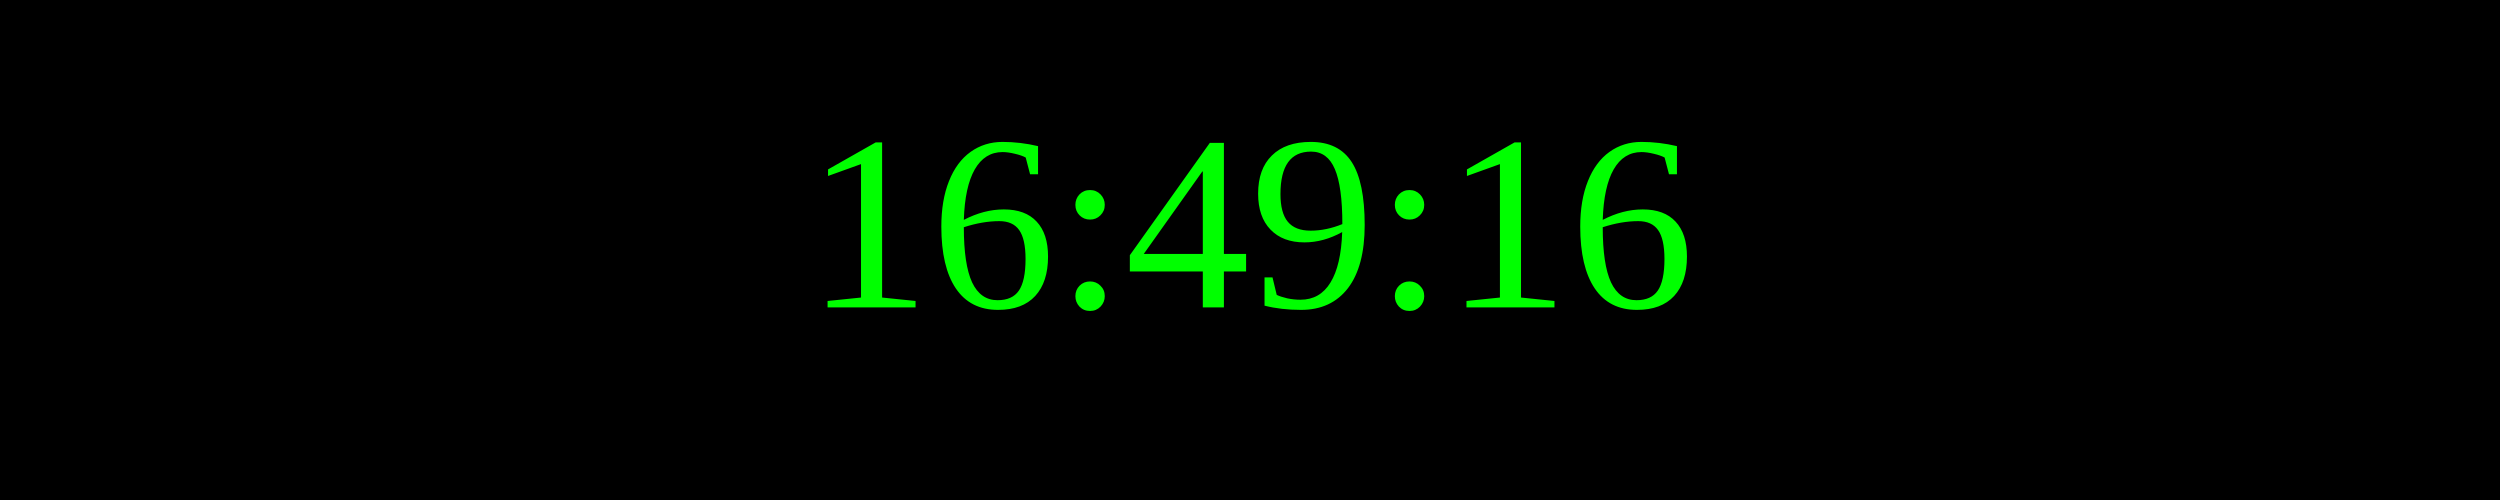
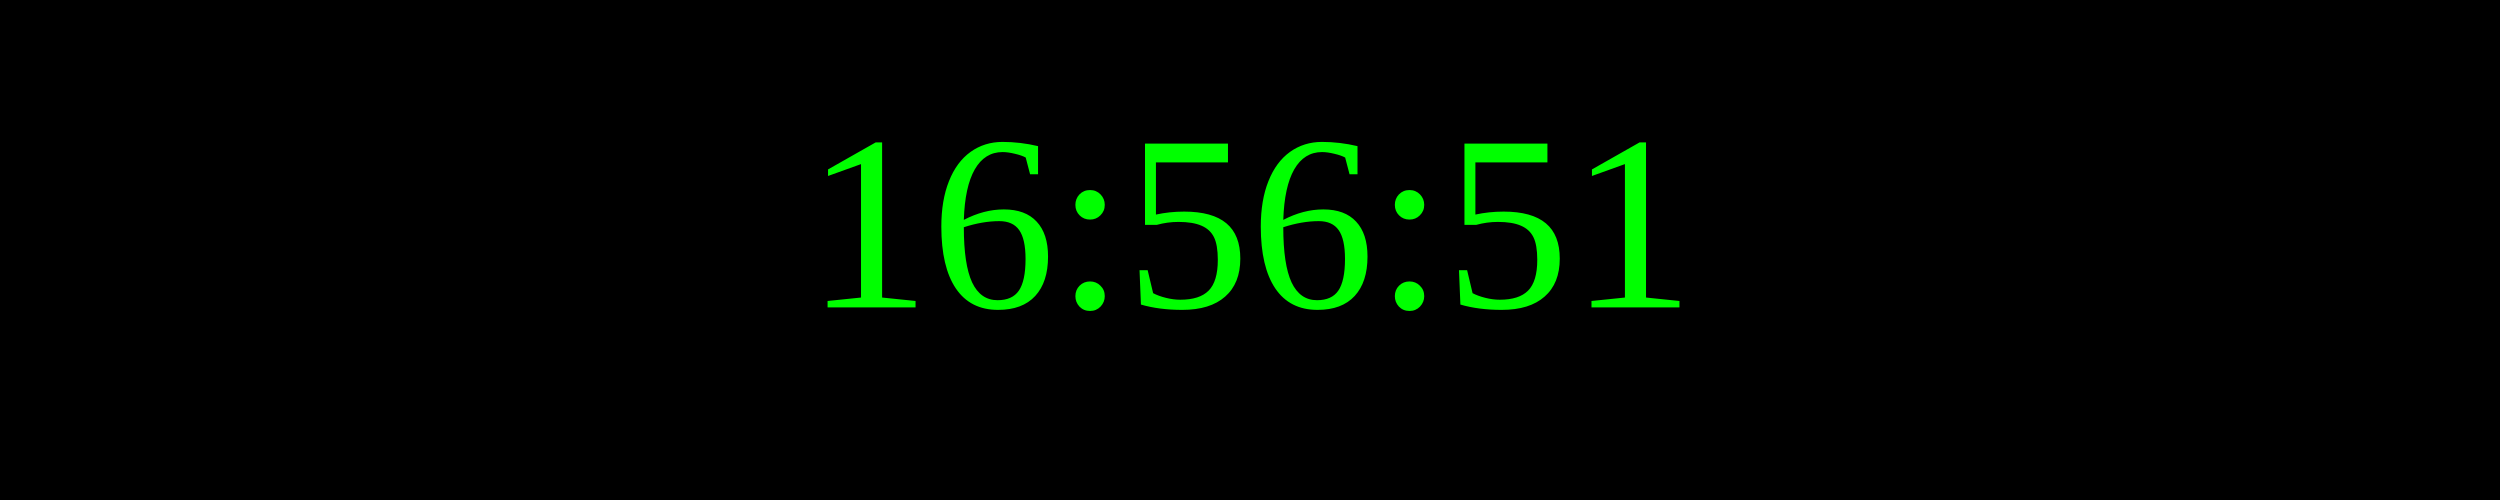
<svg xmlns="http://www.w3.org/2000/svg" width="250" height="50">
  <rect width="100%" height="100%" fill="black" />
  <text x="50%" y="50%" font-size="25" fill="lime" text-anchor="middle" dominant-baseline="middle">
- 16:49:16
+ 16:56:51
</text>
</svg>
